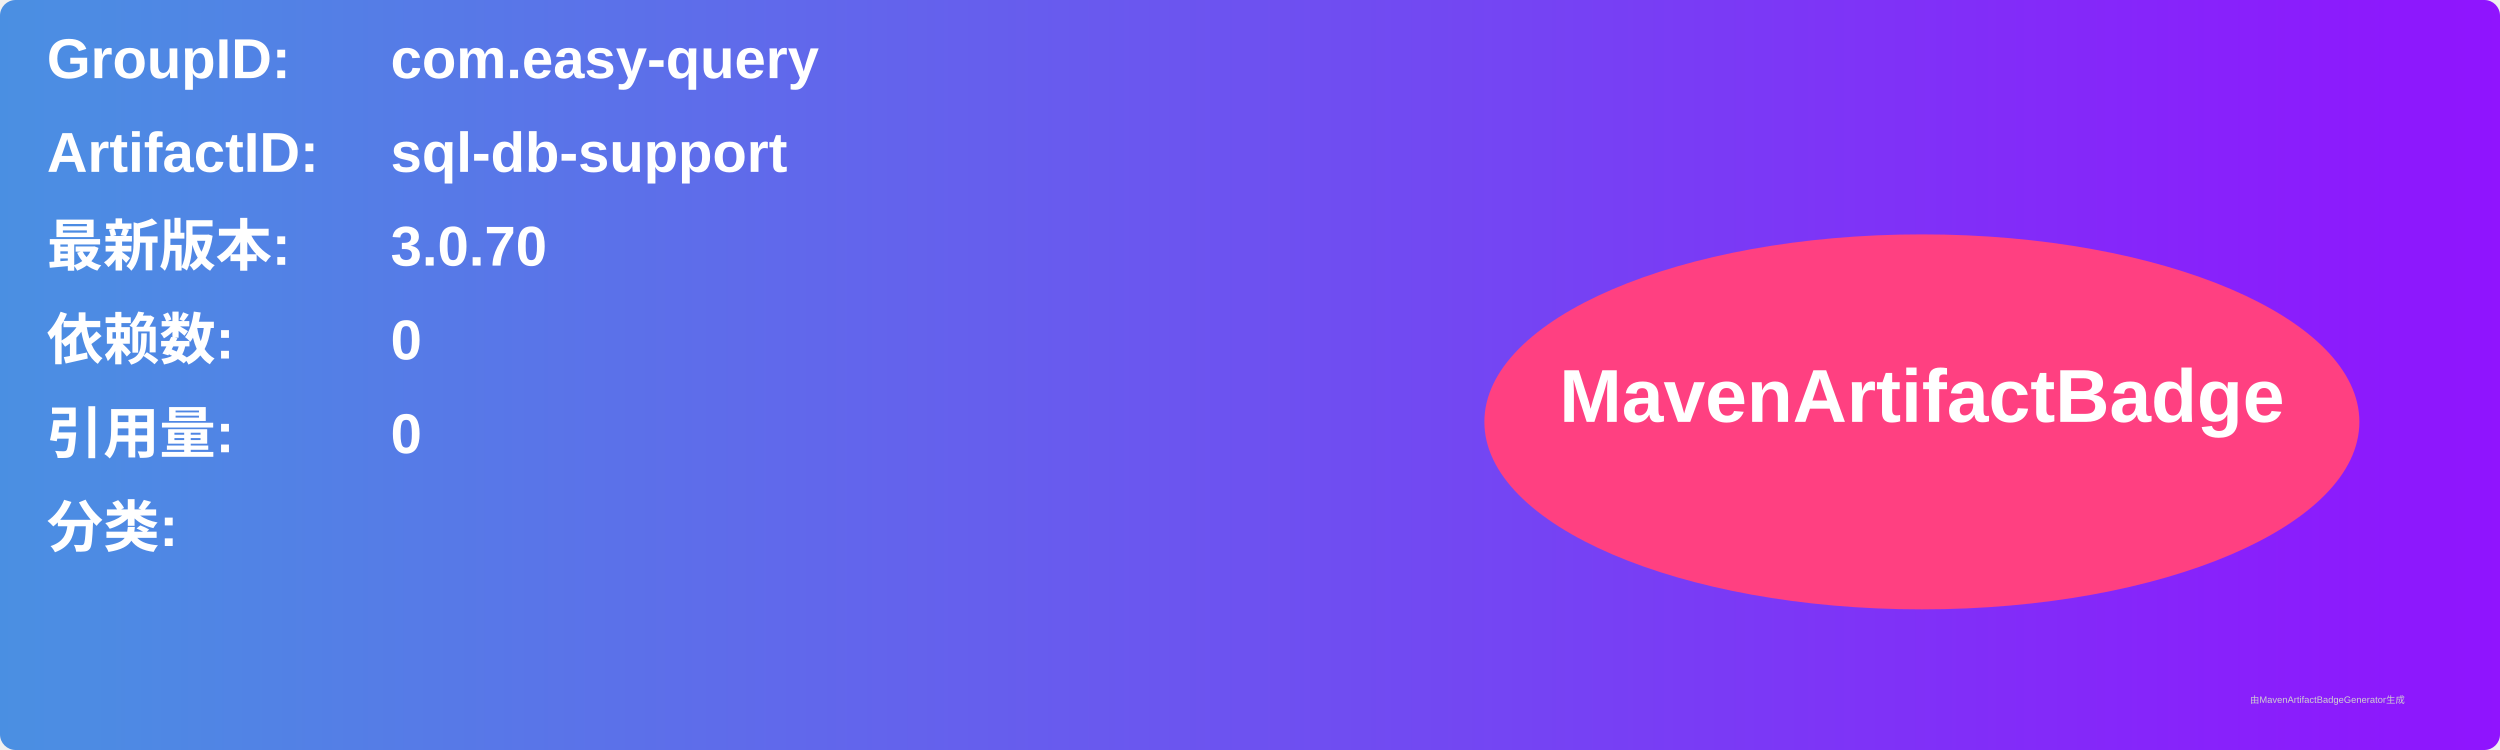
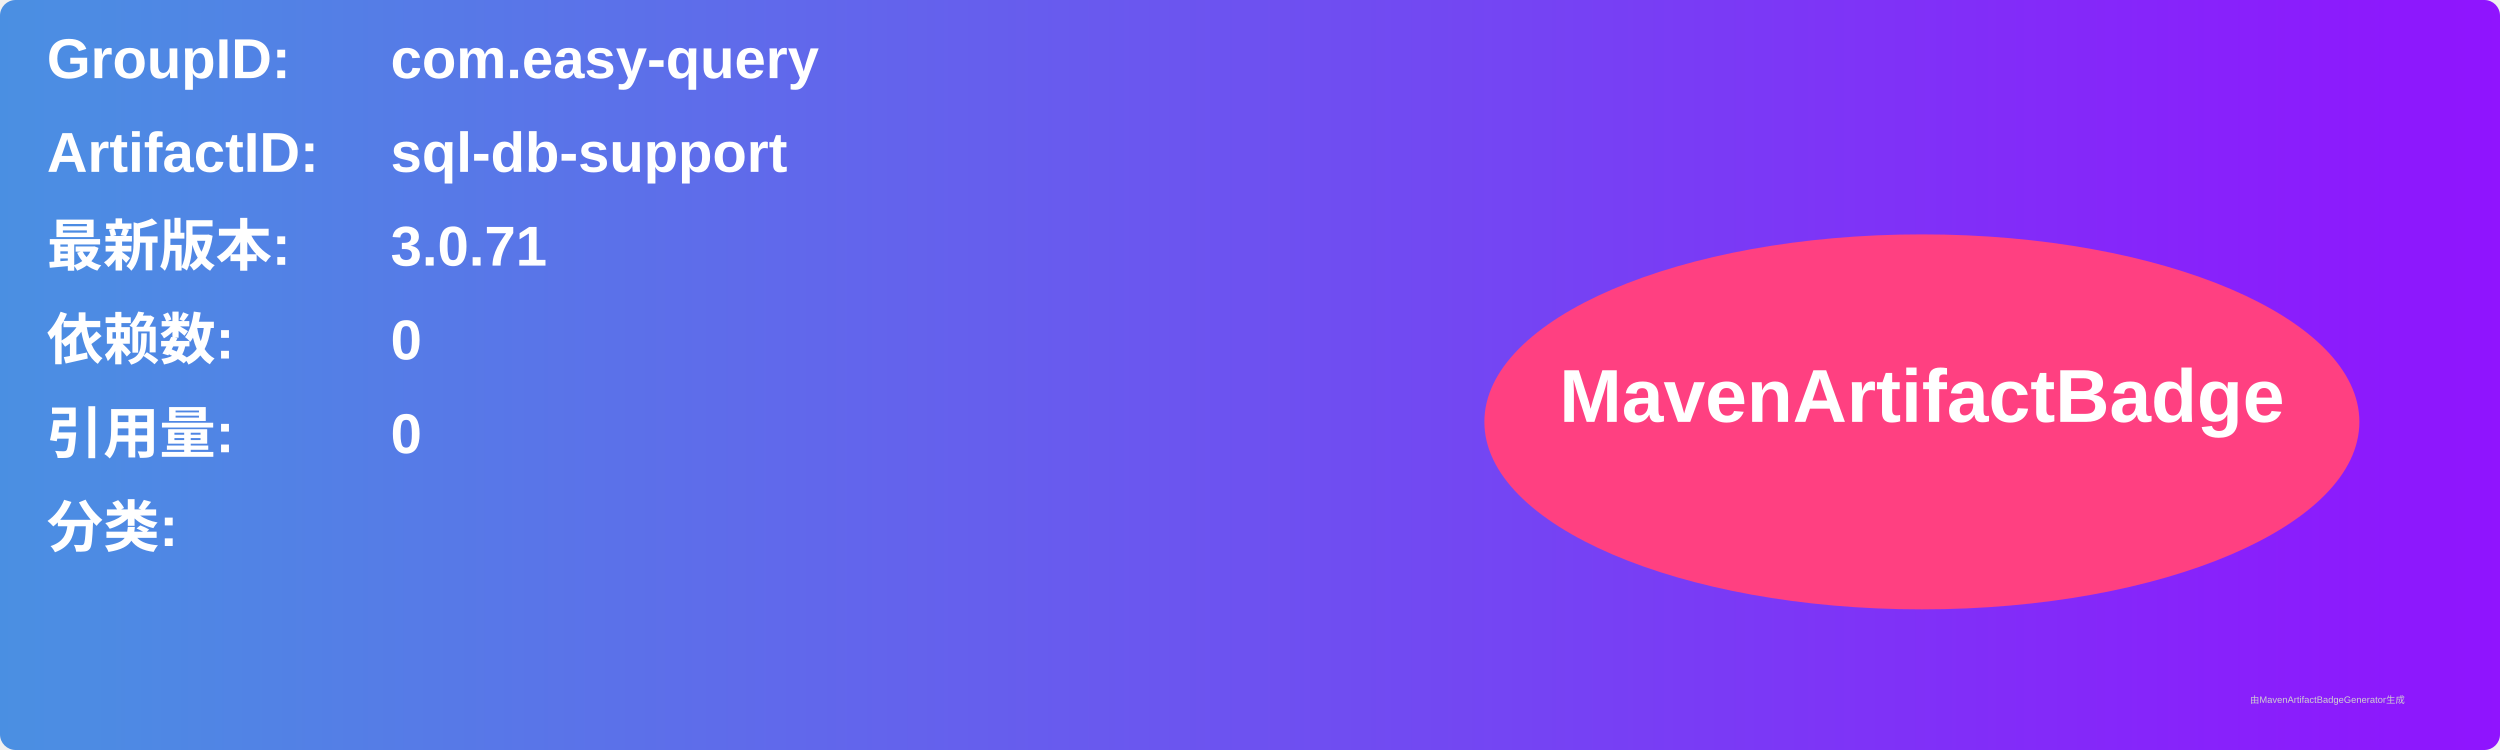
<svg xmlns="http://www.w3.org/2000/svg" width="800" height="240" viewBox="0 0 800 240">
  <linearGradient id="grad" x1="0%" y1="0%" x2="100%" y2="0%">
    <stop offset="0%" stop-color="#4a90e2" />
    <stop offset="100%" stop-color="#9013fe" />
  </linearGradient>
  <rect width="100%" height="100%" rx="5" ry="5" fill="url(#grad)" />
  <g transform="translate(15, 15)">
    <text x="0" y="10" font-family="Arial" font-size="18" fill="white" font-weight="bold" width="260">GroupID:</text>
    <text x="110" y="10" font-family="Arial" font-size="18" fill="white" font-weight="bold" width="460">com.easy-query</text>
    <text x="0" y="40" font-family="Arial" font-size="18" fill="white" font-weight="bold" width="260">ArtifactID:</text>
    <text x="110" y="40" font-family="Arial" font-size="18" fill="white" font-weight="bold" width="460">sql-db-support</text>
    <text x="0" y="70" font-family="Arial" font-size="18" fill="white" font-weight="bold">最新版本:</text>
    <text x="110" y="70" font-family="Arial" font-size="18" fill="white" font-weight="bold">
-       <tspan font-weight="bold">3.0.70</tspan>
+       <tspan font-weight="bold">3.0.71</tspan>
    </text>
    <text x="0" y="100" font-family="Arial" font-size="18" fill="white" font-weight="bold">依赖数: </text>
    <text x="110" y="100" font-family="Arial" font-size="18" fill="white">
      <tspan font-weight="bold">0</tspan>
    </text>
    <text x="0" y="130" font-family="Arial" font-size="18" fill="white" font-weight="bold">引用量: </text>
    <text x="110" y="130" font-family="Arial" font-size="18" fill="white">
      <tspan font-weight="bold">0</tspan>
    </text>
    <text x="0" y="160" font-family="Arial" font-size="18" fill="white" font-weight="bold">分类:</text>
    <text x="10" y="190" font-family="Arial" font-size="10" fill="white">
      <tspan font-weight="bold" />
    </text>
    <ellipse cx="600" cy="120" rx="140" ry="60" fill="#ff4081" />
    <text x="600" y="120" text-anchor="middle" font-family="Arial" font-size="24" fill="white" font-weight="bold">MavenArtifactBadge</text>
  </g>
  <text x="720" y="225" font-family="Arial" font-size="3" fill="#d0d0d0">由MavenArtifactBadgeGenerator生成</text>
</svg>
